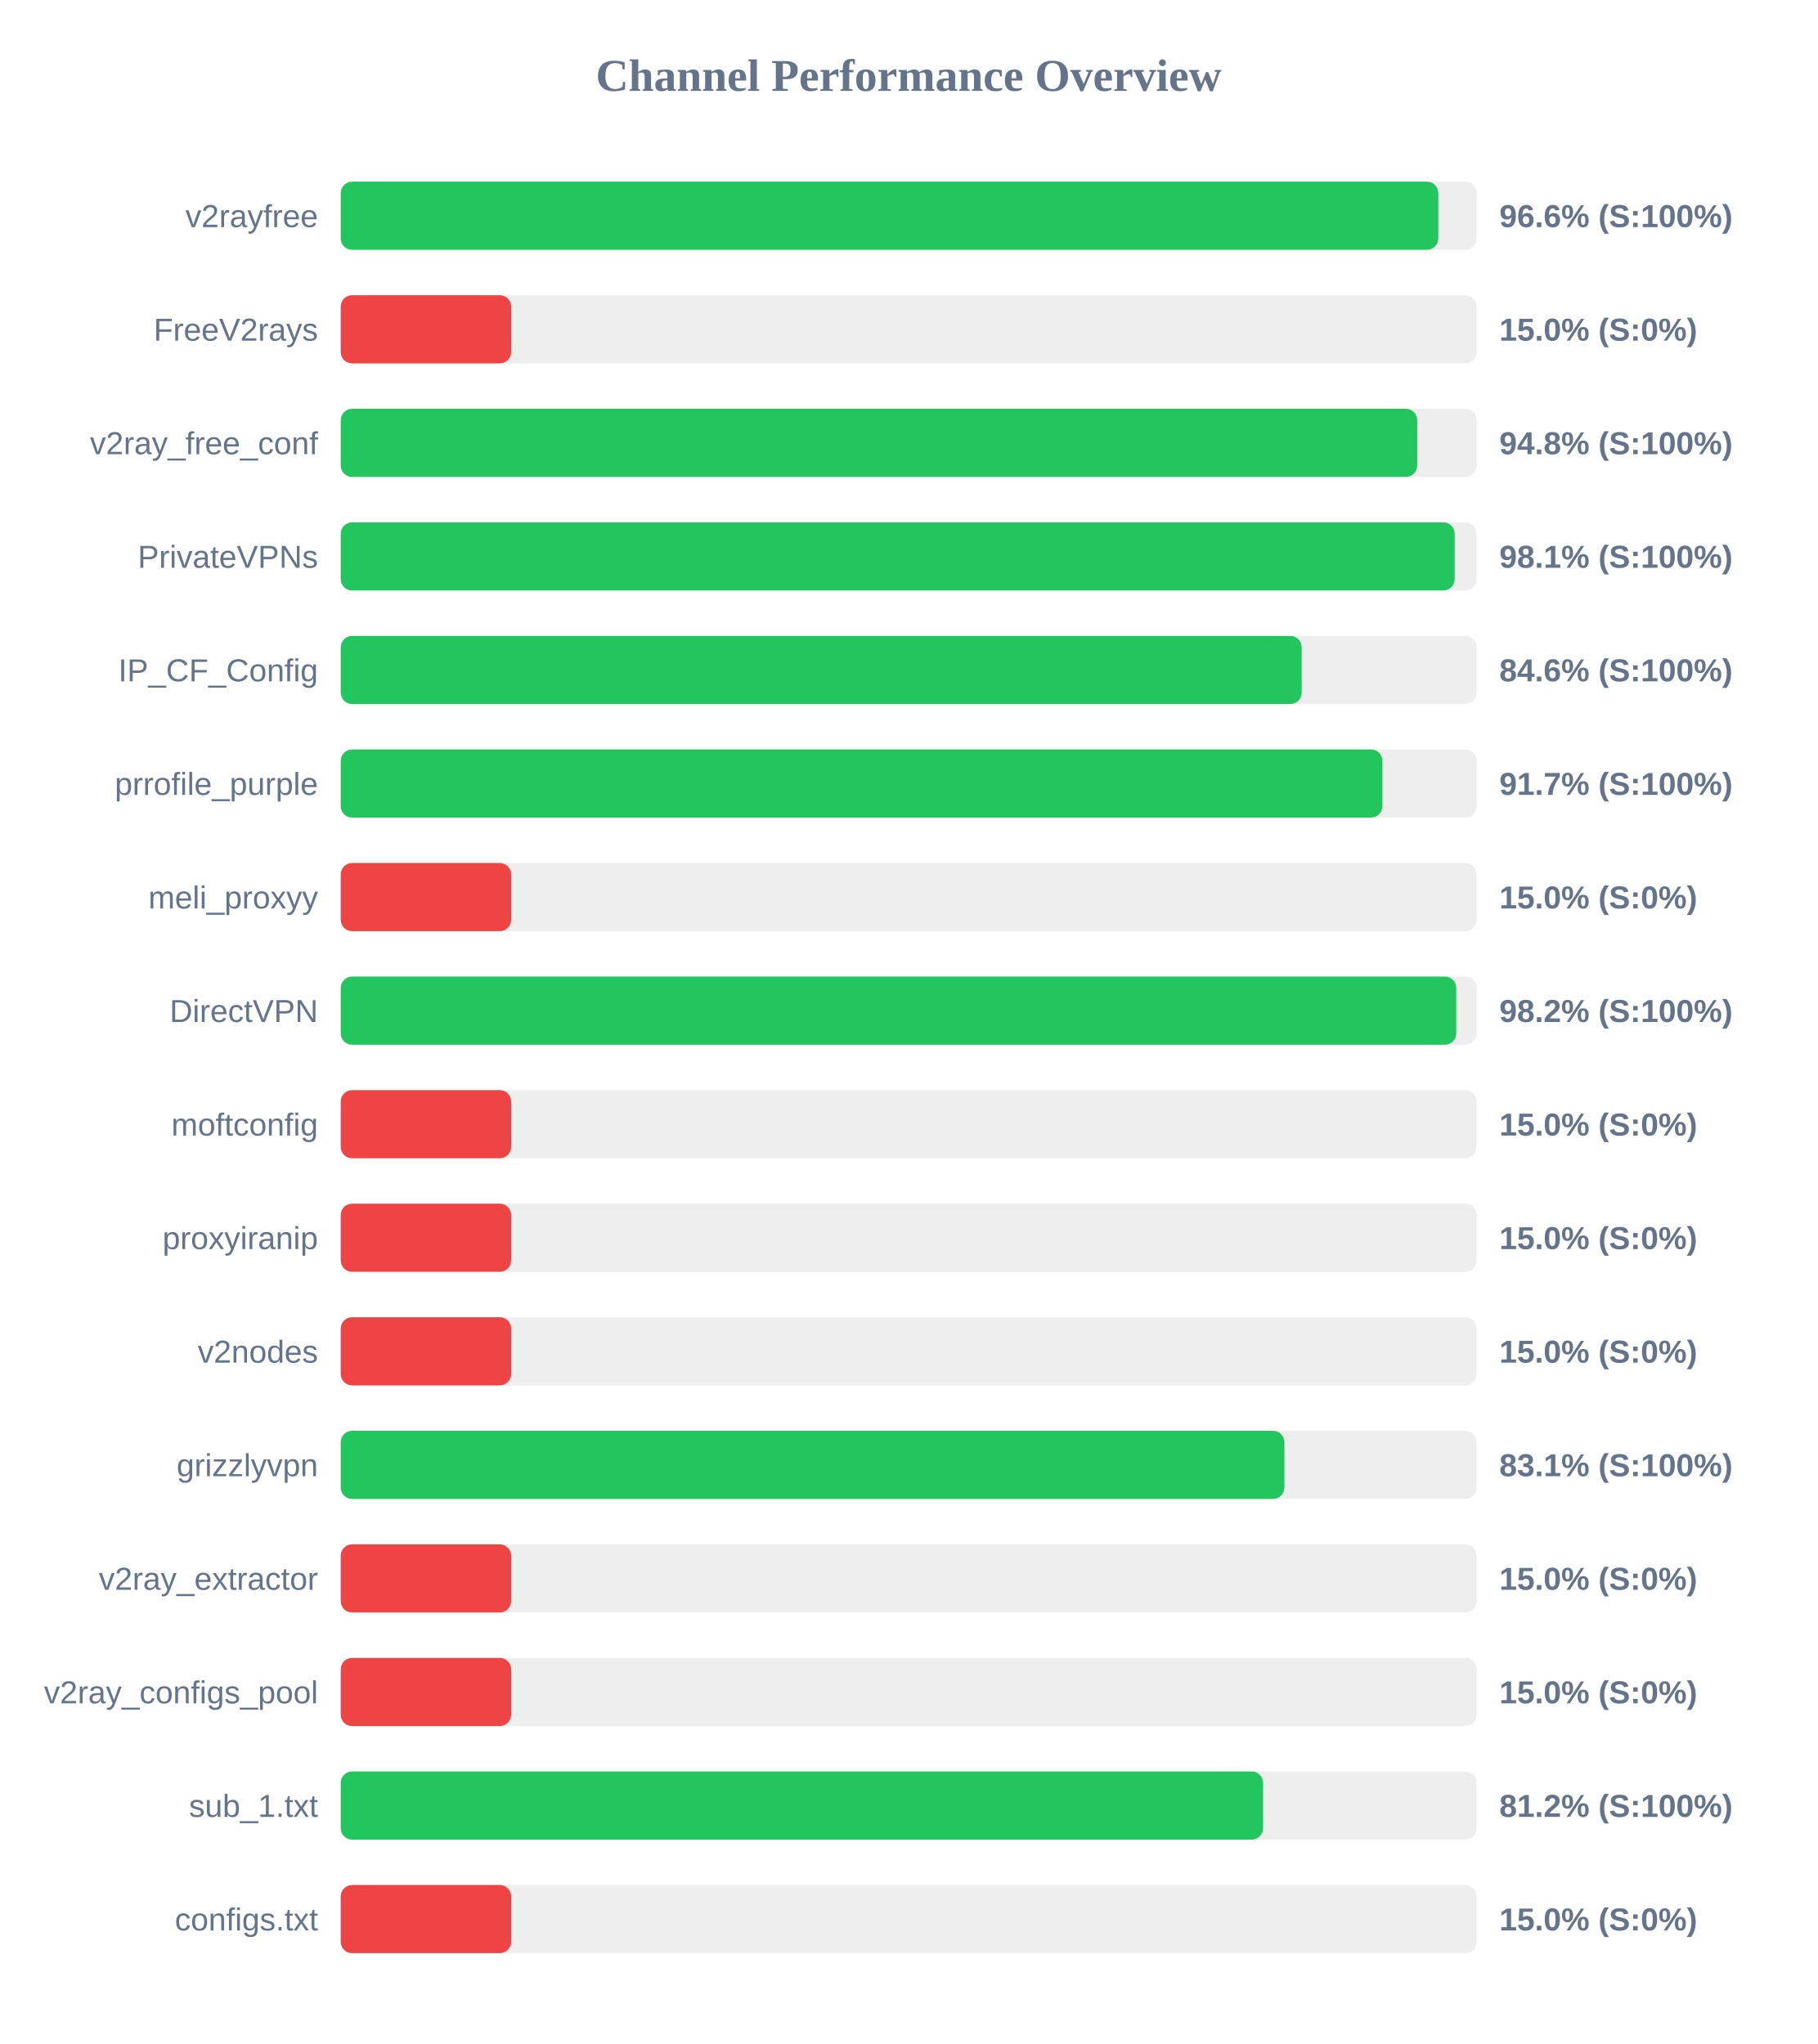
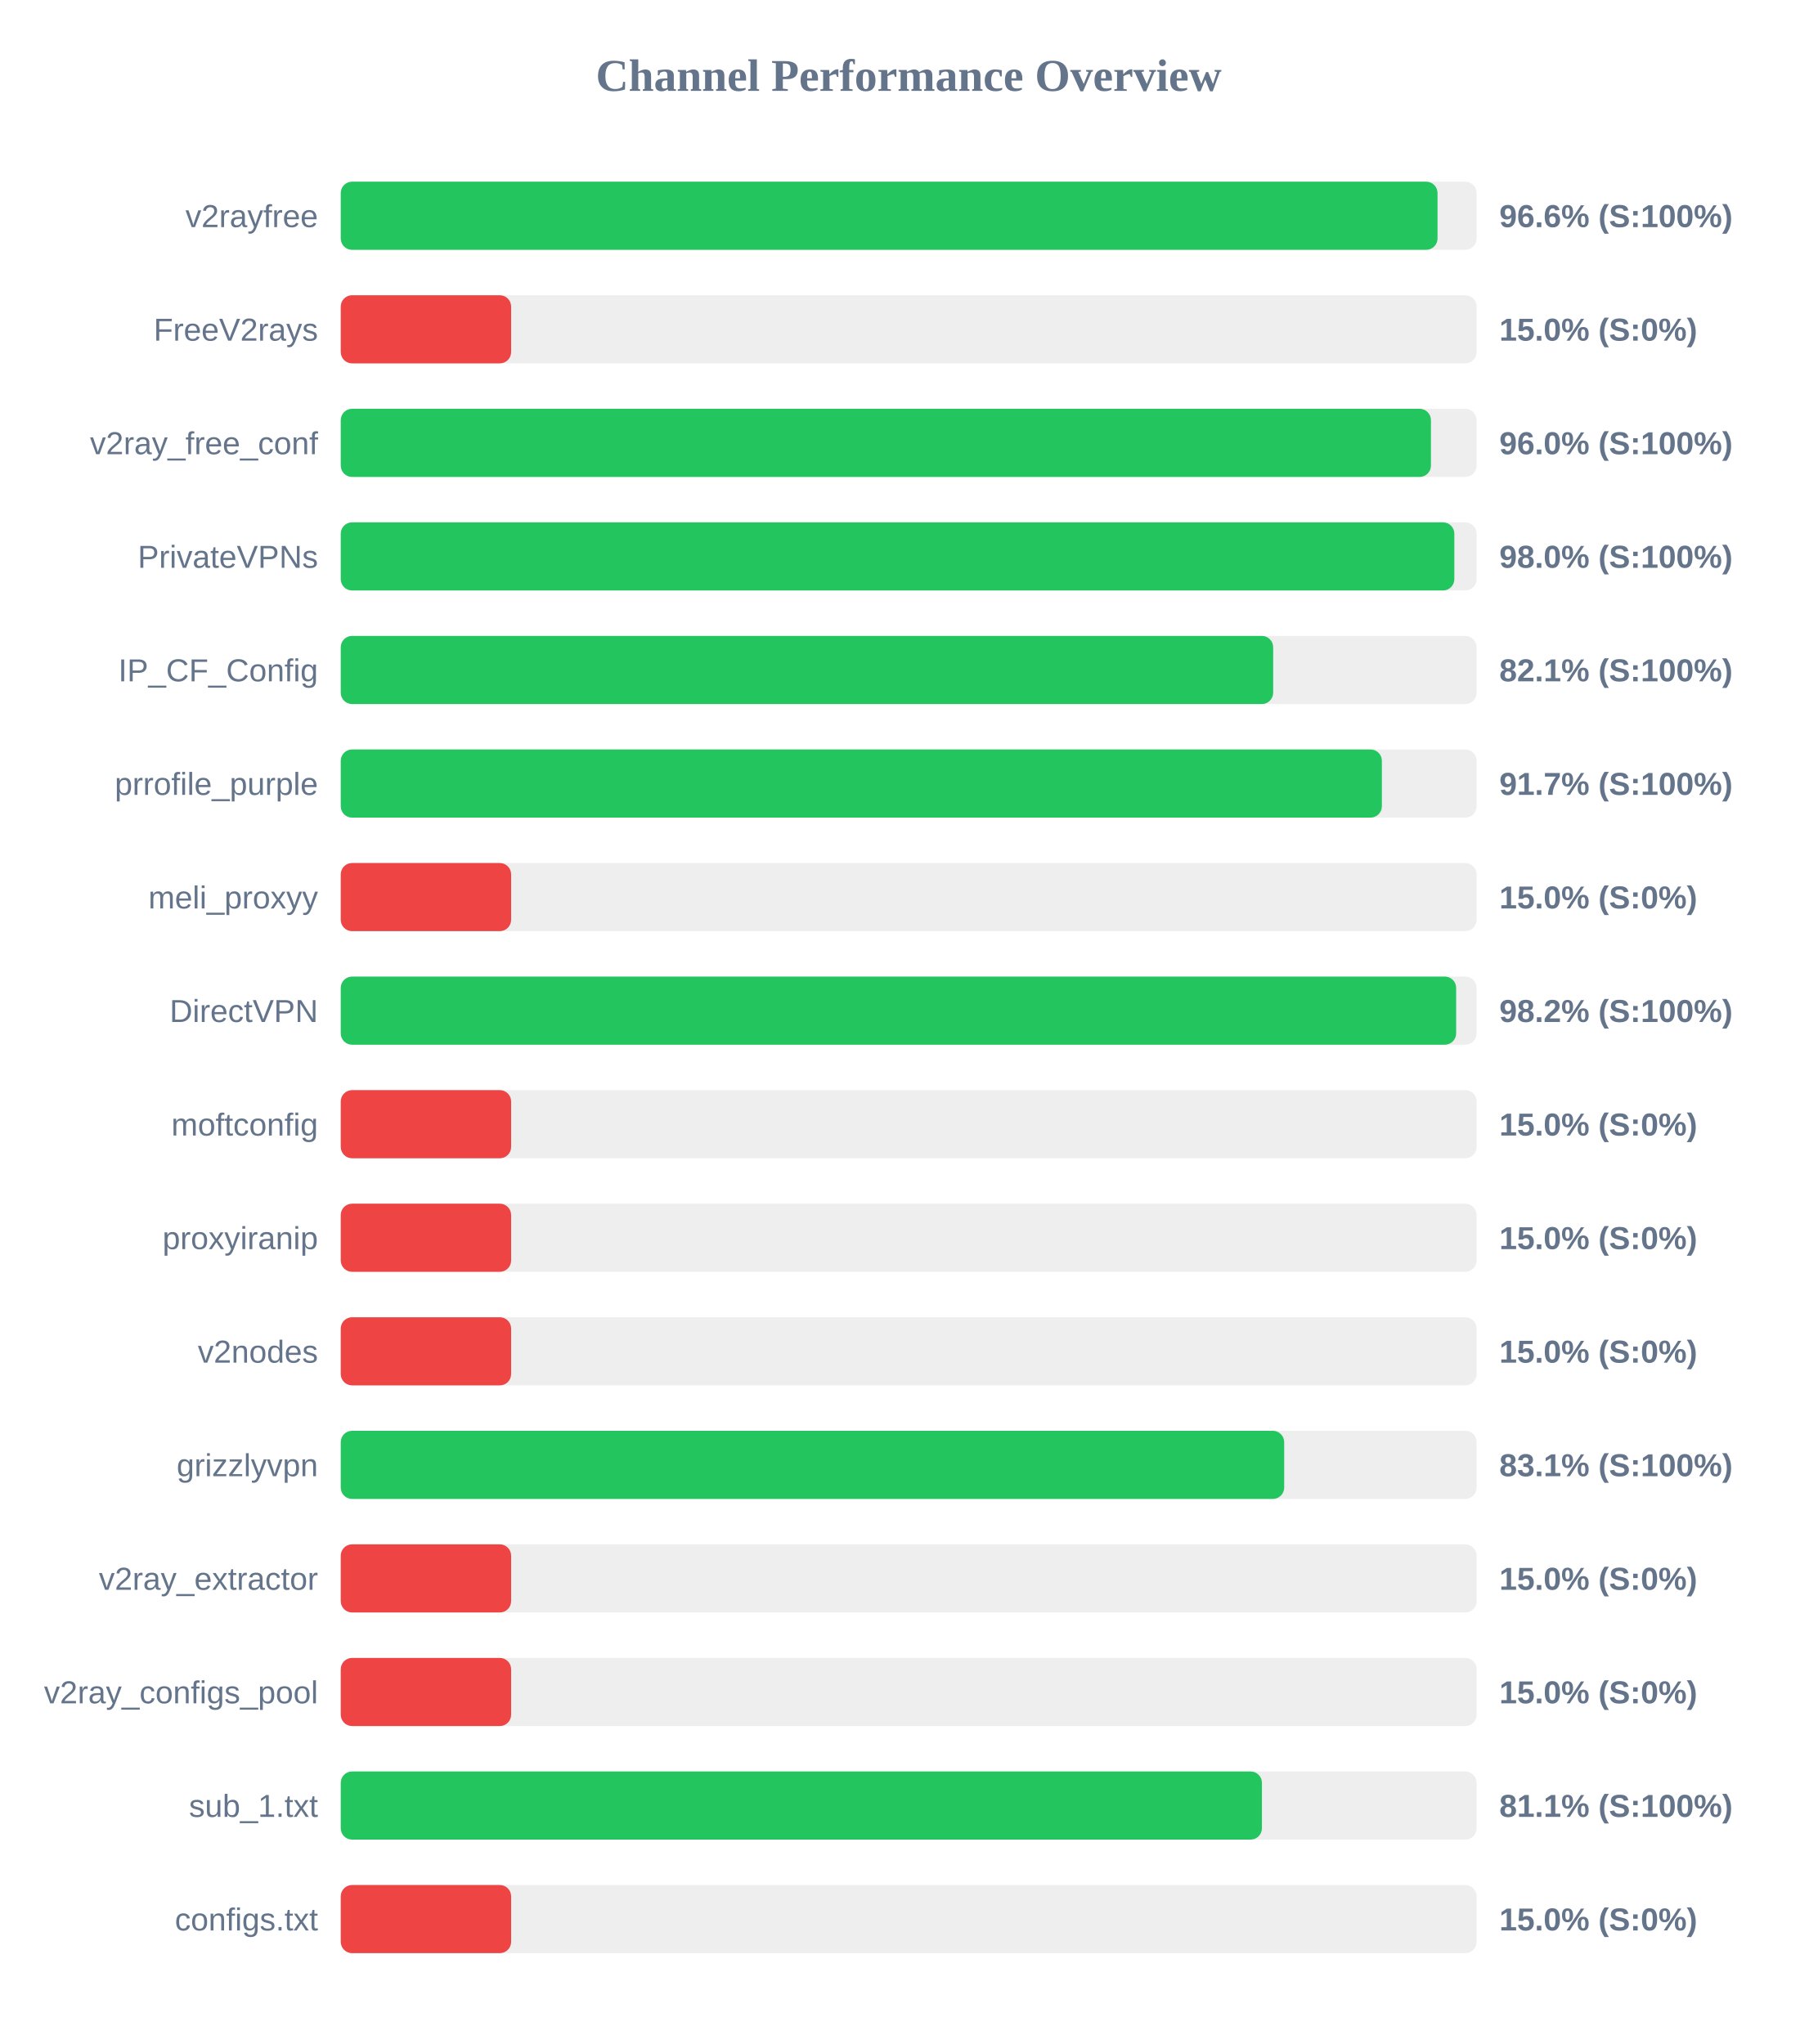
<svg xmlns="http://www.w3.org/2000/svg" width="800" height="900" version="1.1">
  <style>
        .row { font: 14px Arial; fill: #64748b; }
        .score { font: bold 14px Arial; fill: #64748b; }
    </style>
  <text x="400" y="40" text-anchor="middle" font-size="20px" font-weight="bold" fill="#64748b">Channel Performance Overview</text>
  <rect x="150" y="80" width="500" height="30" fill="#eee" rx="5" />
-   <rect x="150" y="80" width="483.15" height="30" fill="#22c55e" rx="5" />
+   <rect x="150" y="80" width="482.8" height="30" fill="#22c55e" rx="5" />
  <text x="140" y="100" text-anchor="end" class="row">v2rayfree</text>
  <text x="660" y="100" text-anchor="start" class="score">96.6% (S:100%)</text>
  <rect x="150" y="130" width="500" height="30" fill="#eee" rx="5" />
  <rect x="150" y="130" width="75.0" height="30" fill="#ef4444" rx="5" />
  <text x="140" y="150" text-anchor="end" class="row">FreeV2rays</text>
  <text x="660" y="150" text-anchor="start" class="score">15.0% (S:0%)</text>
  <rect x="150" y="180" width="500" height="30" fill="#eee" rx="5" />
-   <rect x="150" y="180" width="473.85" height="30" fill="#22c55e" rx="5" />
+   <rect x="150" y="180" width="479.9" height="30" fill="#22c55e" rx="5" />
  <text x="140" y="200" text-anchor="end" class="row">v2ray_free_conf</text>
-   <text x="660" y="200" text-anchor="start" class="score">94.8% (S:100%)</text>
+   <text x="660" y="200" text-anchor="start" class="score">96.0% (S:100%)</text>
  <rect x="150" y="230" width="500" height="30" fill="#eee" rx="5" />
-   <rect x="150" y="230" width="490.35" height="30" fill="#22c55e" rx="5" />
+   <rect x="150" y="230" width="490.2" height="30" fill="#22c55e" rx="5" />
  <text x="140" y="250" text-anchor="end" class="row">PrivateVPNs</text>
-   <text x="660" y="250" text-anchor="start" class="score">98.1% (S:100%)</text>
+   <text x="660" y="250" text-anchor="start" class="score">98.0% (S:100%)</text>
  <rect x="150" y="280" width="500" height="30" fill="#eee" rx="5" />
-   <rect x="150" y="280" width="423.0" height="30" fill="#22c55e" rx="5" />
+   <rect x="150" y="280" width="410.45" height="30" fill="#22c55e" rx="5" />
  <text x="140" y="300" text-anchor="end" class="row">IP_CF_Config</text>
-   <text x="660" y="300" text-anchor="start" class="score">84.6% (S:100%)</text>
+   <text x="660" y="300" text-anchor="start" class="score">82.1% (S:100%)</text>
  <rect x="150" y="330" width="500" height="30" fill="#eee" rx="5" />
-   <rect x="150" y="330" width="458.55" height="30" fill="#22c55e" rx="5" />
+   <rect x="150" y="330" width="458.3" height="30" fill="#22c55e" rx="5" />
  <text x="140" y="350" text-anchor="end" class="row">prrofile_purple</text>
  <text x="660" y="350" text-anchor="start" class="score">91.7% (S:100%)</text>
  <rect x="150" y="380" width="500" height="30" fill="#eee" rx="5" />
  <rect x="150" y="380" width="75.0" height="30" fill="#ef4444" rx="5" />
  <text x="140" y="400" text-anchor="end" class="row">meli_proxyy</text>
  <text x="660" y="400" text-anchor="start" class="score">15.0% (S:0%)</text>
  <rect x="150" y="430" width="500" height="30" fill="#eee" rx="5" />
-   <rect x="150" y="430" width="491.05" height="30" fill="#22c55e" rx="5" />
+   <rect x="150" y="430" width="491.0" height="30" fill="#22c55e" rx="5" />
  <text x="140" y="450" text-anchor="end" class="row">DirectVPN</text>
  <text x="660" y="450" text-anchor="start" class="score">98.2% (S:100%)</text>
  <rect x="150" y="480" width="500" height="30" fill="#eee" rx="5" />
  <rect x="150" y="480" width="75.0" height="30" fill="#ef4444" rx="5" />
  <text x="140" y="500" text-anchor="end" class="row">moftconfig</text>
  <text x="660" y="500" text-anchor="start" class="score">15.0% (S:0%)</text>
  <rect x="150" y="530" width="500" height="30" fill="#eee" rx="5" />
  <rect x="150" y="530" width="75.0" height="30" fill="#ef4444" rx="5" />
  <text x="140" y="550" text-anchor="end" class="row">proxyiranip</text>
  <text x="660" y="550" text-anchor="start" class="score">15.0% (S:0%)</text>
  <rect x="150" y="580" width="500" height="30" fill="#eee" rx="5" />
  <rect x="150" y="580" width="75.0" height="30" fill="#ef4444" rx="5" />
  <text x="140" y="600" text-anchor="end" class="row">v2nodes</text>
  <text x="660" y="600" text-anchor="start" class="score">15.0% (S:0%)</text>
  <rect x="150" y="630" width="500" height="30" fill="#eee" rx="5" />
-   <rect x="150" y="630" width="415.4" height="30" fill="#22c55e" rx="5" />
+   <rect x="150" y="630" width="415.3" height="30" fill="#22c55e" rx="5" />
  <text x="140" y="650" text-anchor="end" class="row">grizzlyvpn</text>
  <text x="660" y="650" text-anchor="start" class="score">83.1% (S:100%)</text>
  <rect x="150" y="680" width="500" height="30" fill="#eee" rx="5" />
  <rect x="150" y="680" width="75.0" height="30" fill="#ef4444" rx="5" />
  <text x="140" y="700" text-anchor="end" class="row">v2ray_extractor</text>
  <text x="660" y="700" text-anchor="start" class="score">15.0% (S:0%)</text>
  <rect x="150" y="730" width="500" height="30" fill="#eee" rx="5" />
  <rect x="150" y="730" width="75.0" height="30" fill="#ef4444" rx="5" />
  <text x="140" y="750" text-anchor="end" class="row">v2ray_configs_pool</text>
  <text x="660" y="750" text-anchor="start" class="score">15.0% (S:0%)</text>
  <rect x="150" y="780" width="500" height="30" fill="#eee" rx="5" />
-   <rect x="150" y="780" width="406.0" height="30" fill="#22c55e" rx="5" />
+   <rect x="150" y="780" width="405.5" height="30" fill="#22c55e" rx="5" />
  <text x="140" y="800" text-anchor="end" class="row">sub_1.txt</text>
-   <text x="660" y="800" text-anchor="start" class="score">81.2% (S:100%)</text>
+   <text x="660" y="800" text-anchor="start" class="score">81.1% (S:100%)</text>
  <rect x="150" y="830" width="500" height="30" fill="#eee" rx="5" />
  <rect x="150" y="830" width="75.0" height="30" fill="#ef4444" rx="5" />
  <text x="140" y="850" text-anchor="end" class="row">configs.txt</text>
  <text x="660" y="850" text-anchor="start" class="score">15.0% (S:0%)</text>
</svg>
